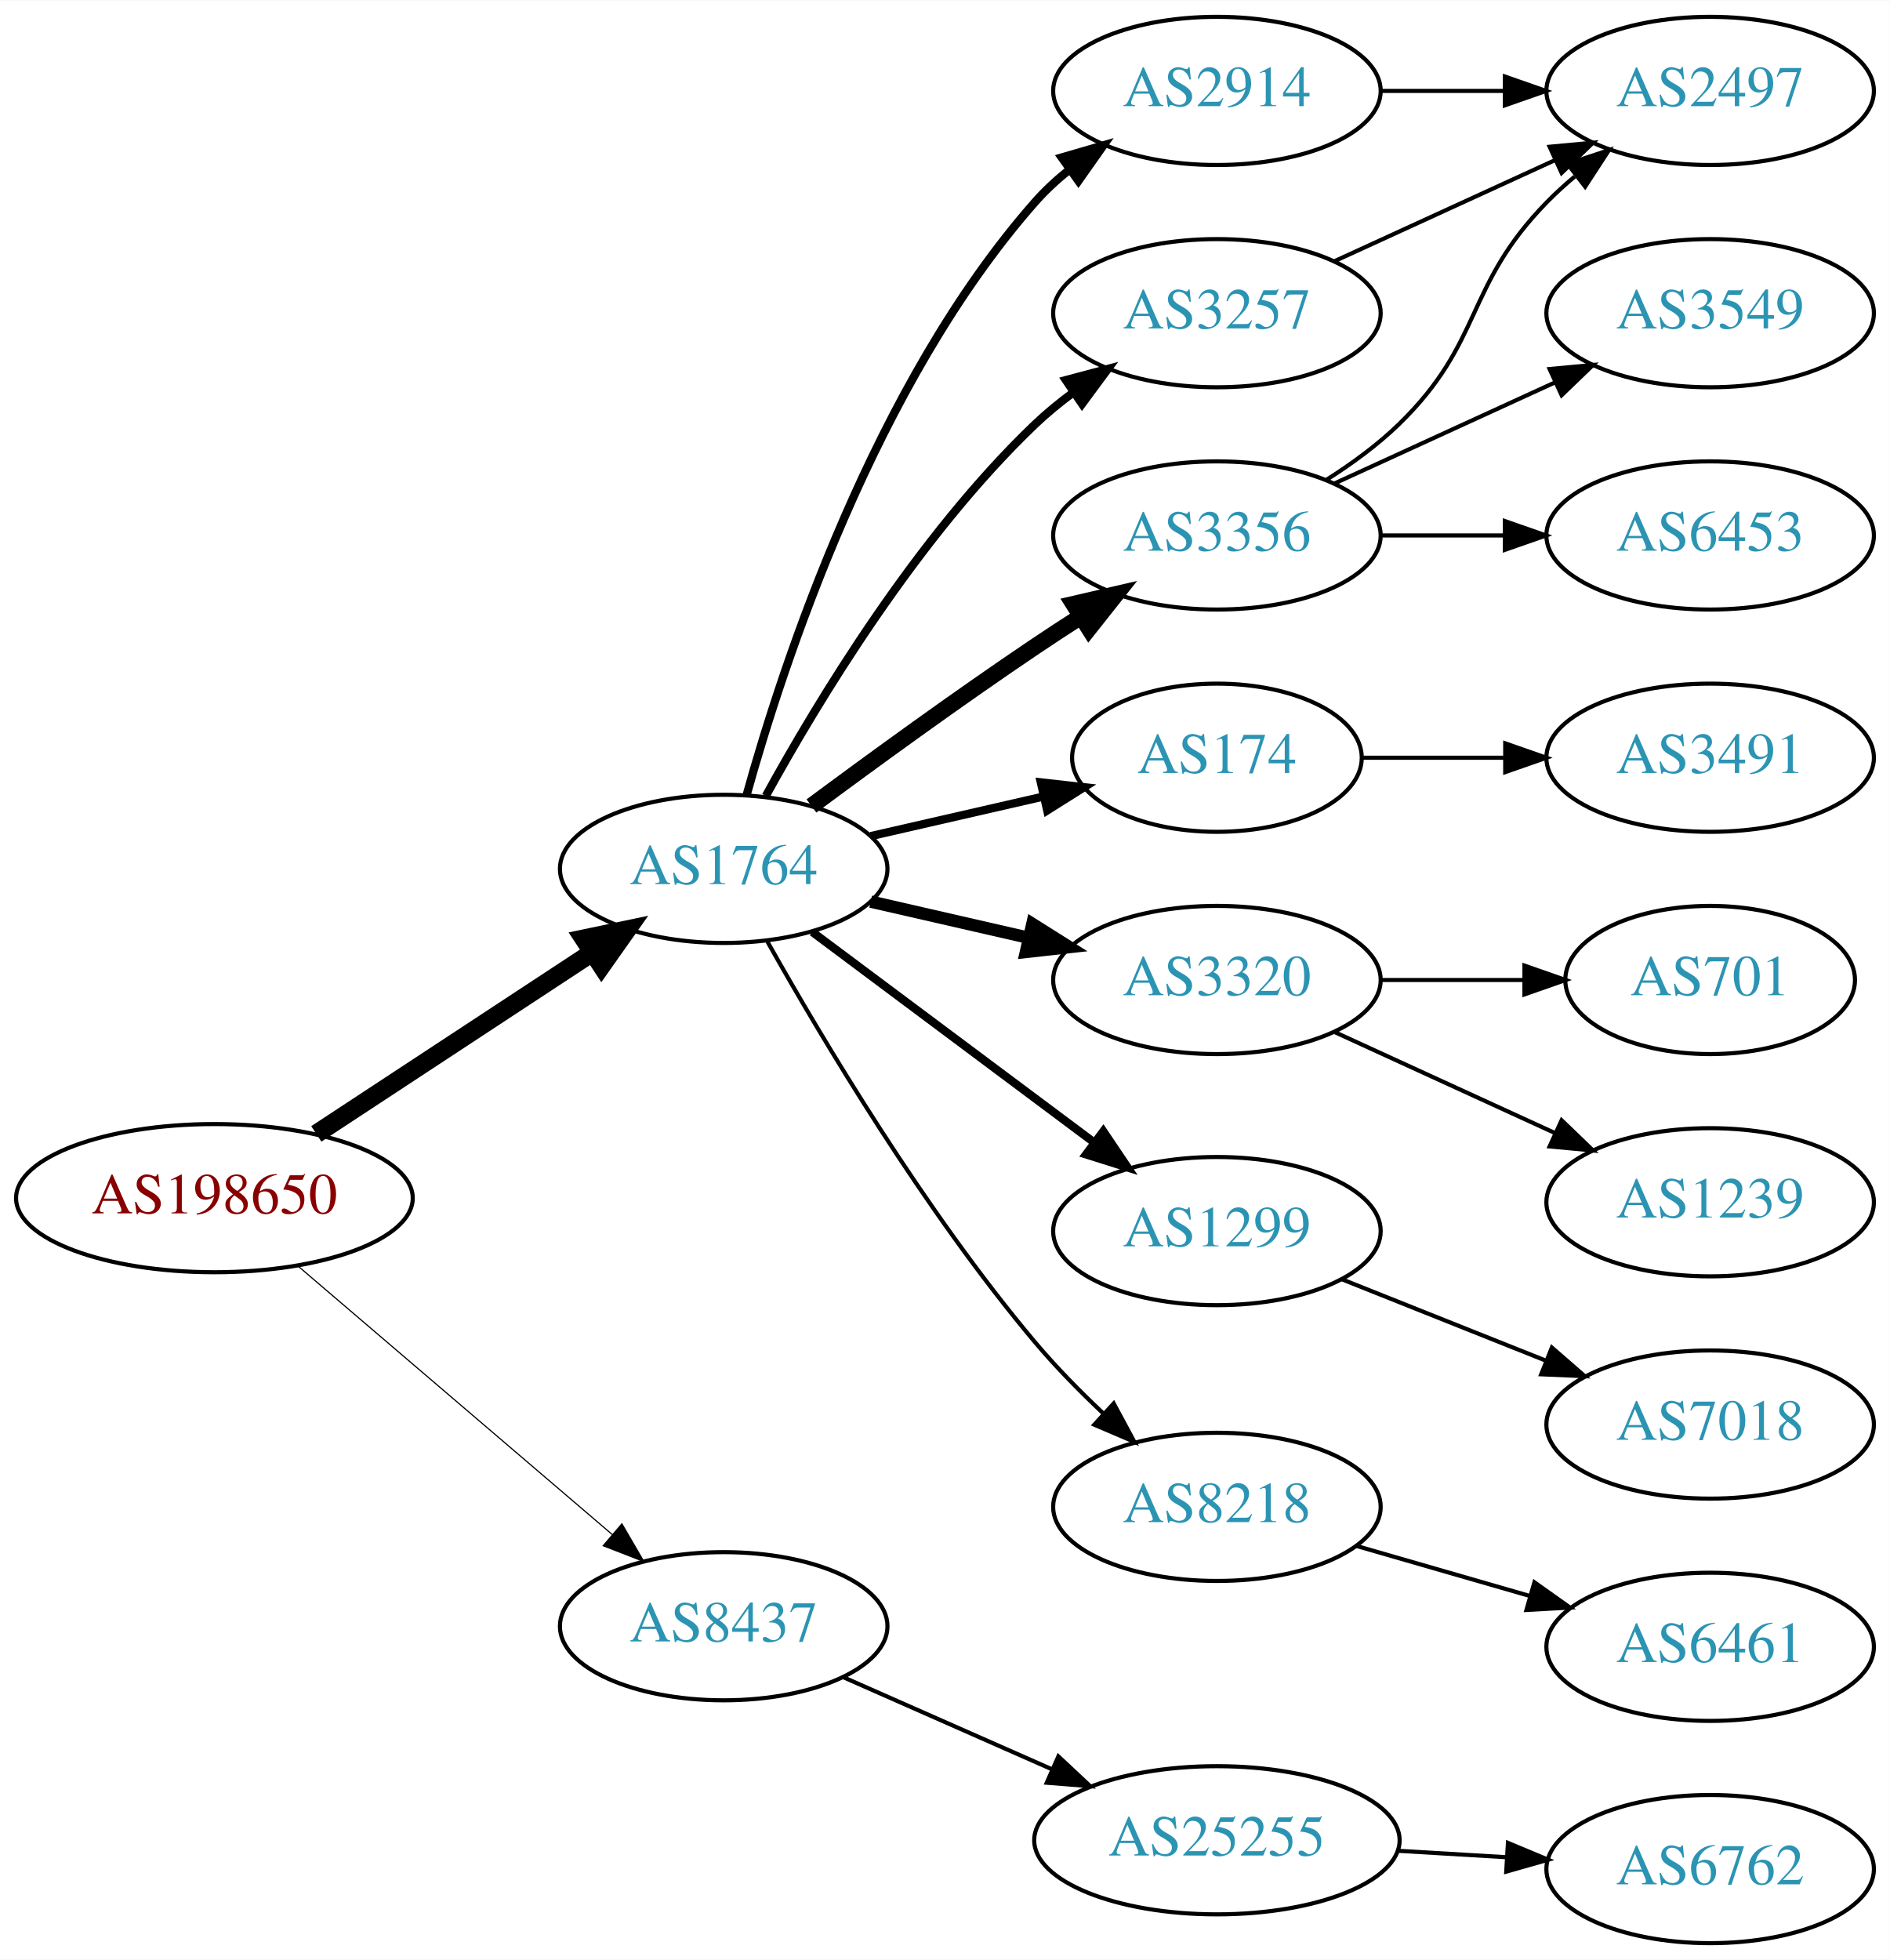
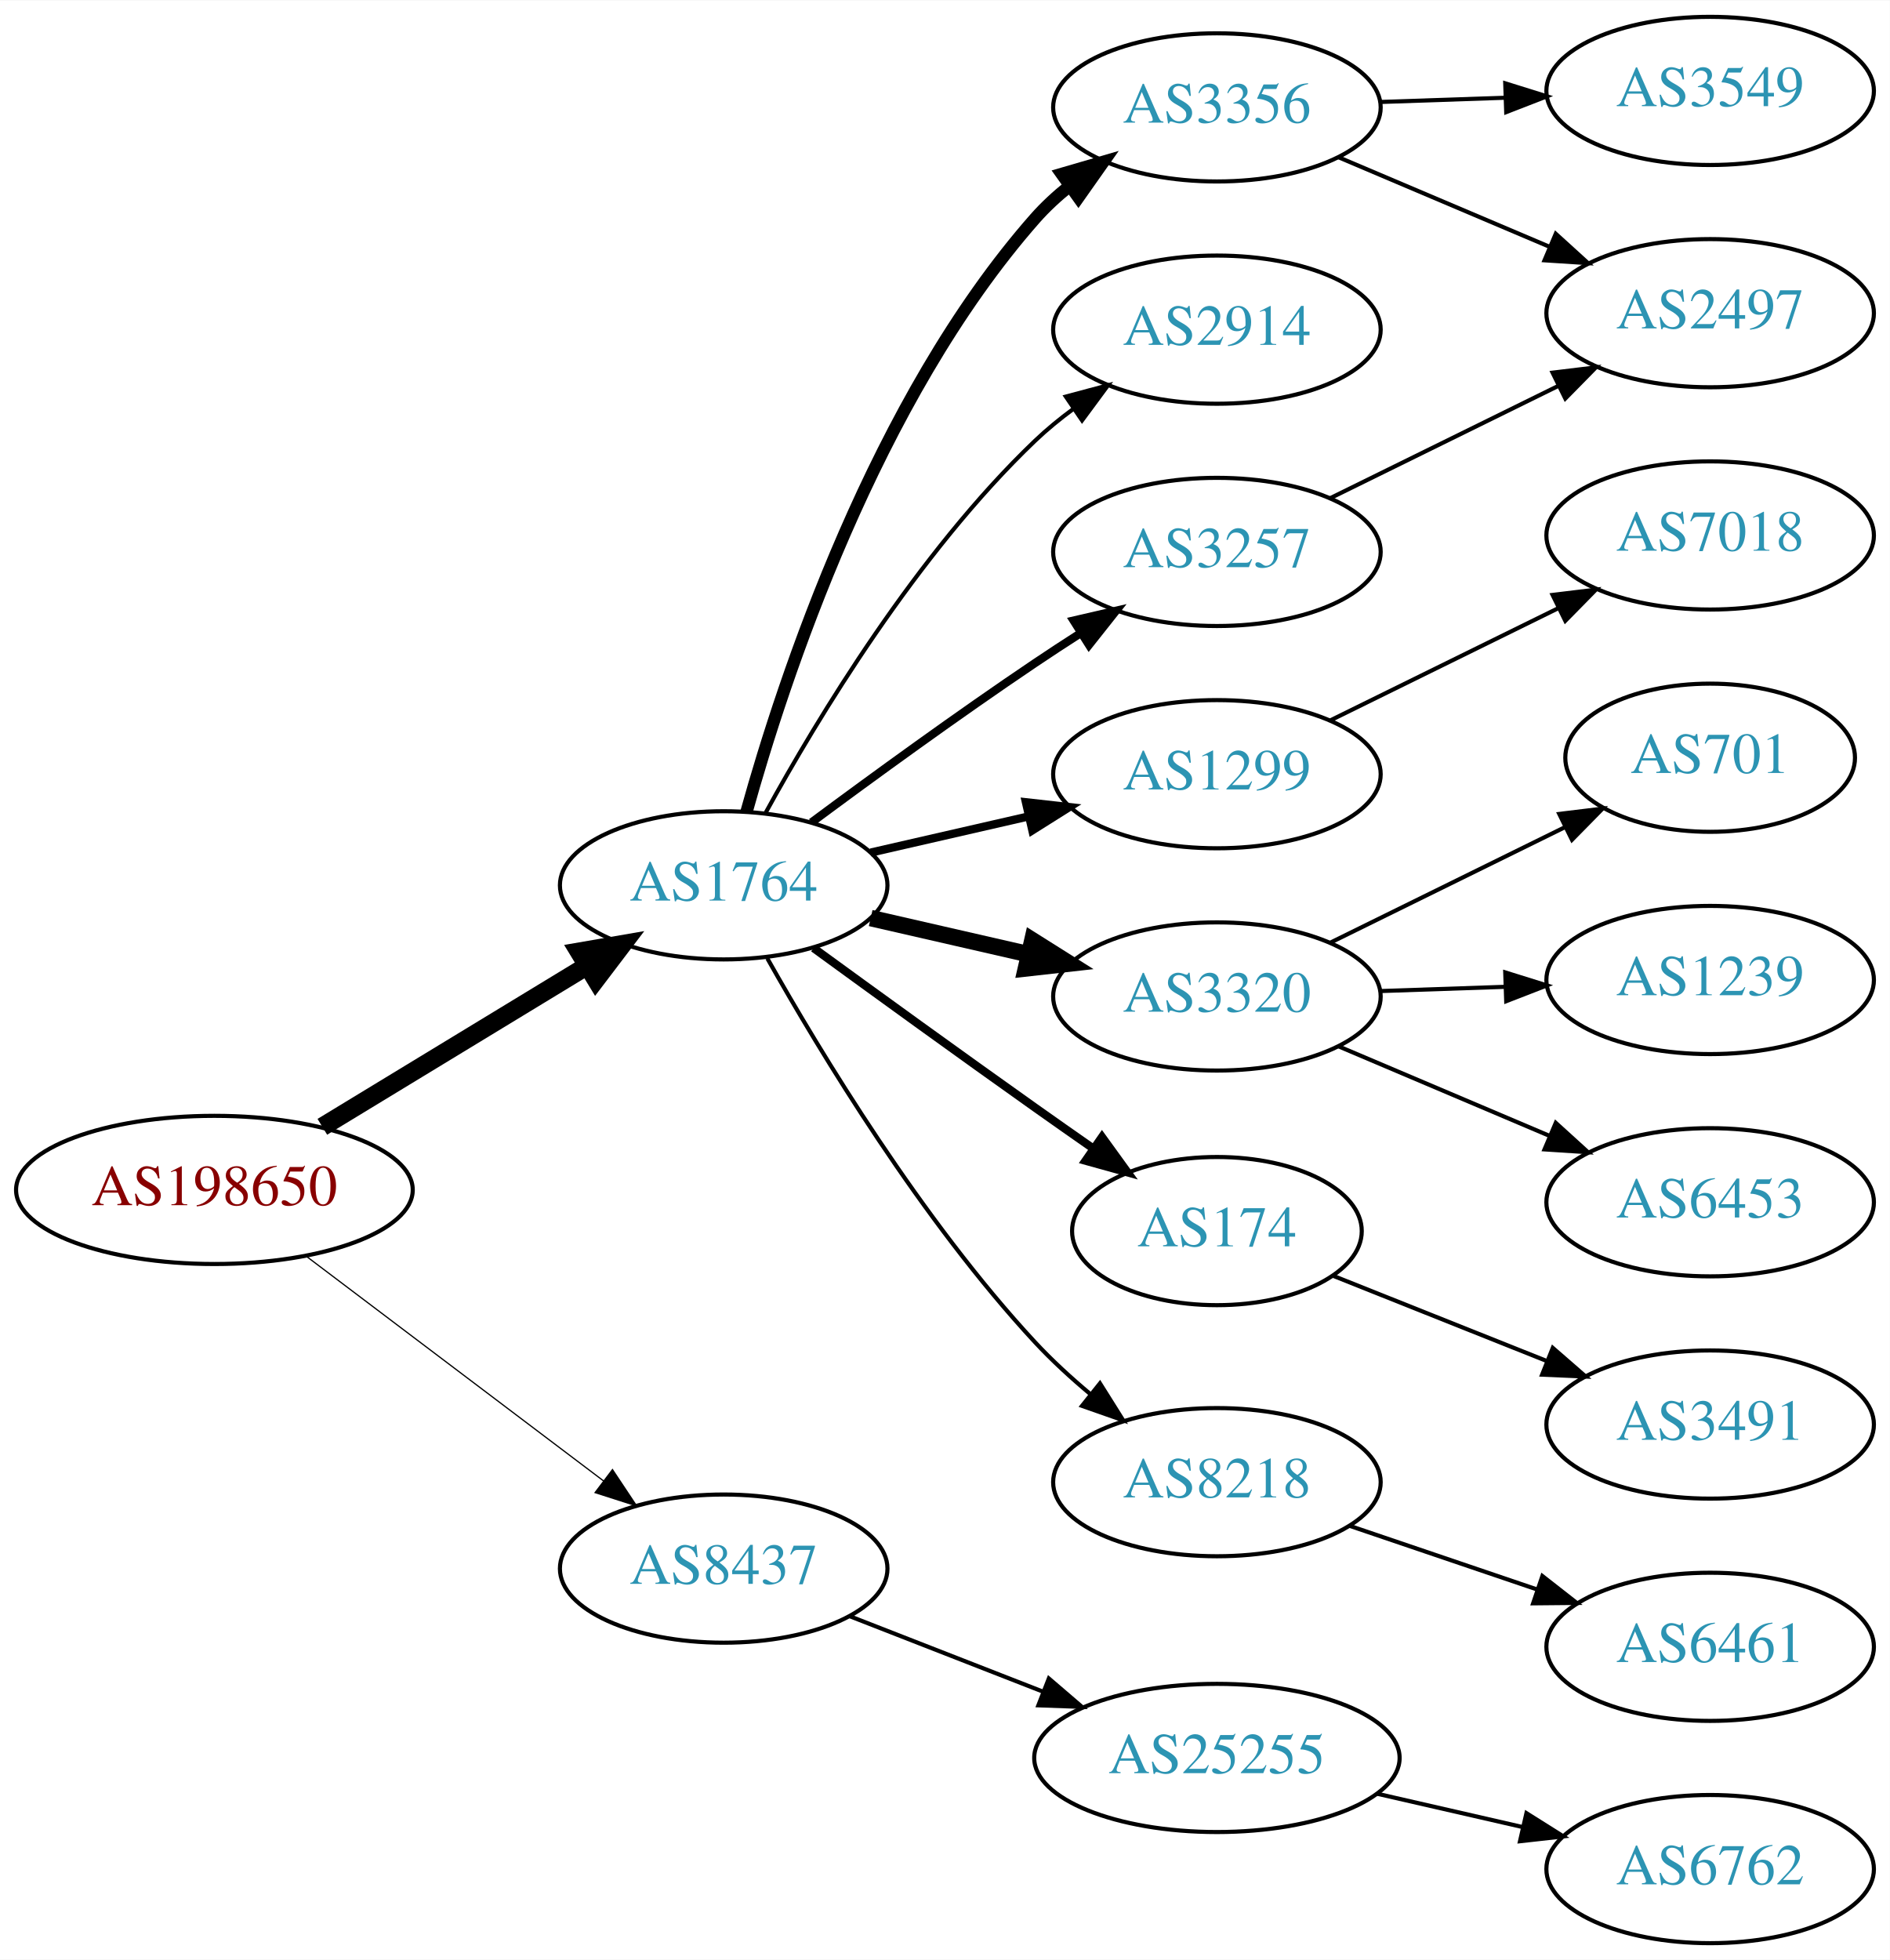
<svg xmlns="http://www.w3.org/2000/svg" xmlns:xlink="http://www.w3.org/1999/xlink" width="459pt" height="476pt" viewBox="0.00 0.00 459.17 476.00">
  <g id="graph0" class="graph" transform="scale(1 1) rotate(0) translate(4 472)">
    <polygon fill="white" stroke="none" points="-4,4 -4,-472 455.17,-472 455.17,4 -4,4" />
    <g id="node1" class="node">
      <g id="a_node1">
        <a xlink:href="/asn/198650" xlink:title="AS198650 ~ APPLIED CHEMICALS Handels-GmbH [AT]">
-           <ellipse fill="#ffffff" stroke="black" cx="48.096" cy="-181" rx="48.192" ry="18" />
-           <text text-anchor="middle" x="48.096" y="-177.3" font-family="Times,serif" font-size="14.00" fill="#880000">AS198650</text>
+           <ellipse fill="#ffffff" stroke="black" cx="48.096" cy="-183" rx="48.192" ry="18" />
+           <text text-anchor="middle" x="48.096" y="-179.3" font-family="Times,serif" font-size="14.00" fill="#880000">AS198650</text>
        </a>
      </g>
    </g>
    <g id="node2" class="node">
      <g id="a_node2">
        <a xlink:href="/asn/1764" xlink:title="AS1764 ~ NEXTLAYER-AS [AT]">
-           <ellipse fill="#ffffff" stroke="black" cx="171.838" cy="-261" rx="39.794" ry="18" />
-           <text text-anchor="middle" x="171.838" y="-257.3" font-family="Times,serif" font-size="14.00" fill="#2c94b3">AS1764</text>
+           <ellipse fill="#ffffff" stroke="black" cx="171.838" cy="-257" rx="39.794" ry="18" />
+           <text text-anchor="middle" x="171.838" y="-253.3" font-family="Times,serif" font-size="14.00" fill="#2c94b3">AS1764</text>
        </a>
      </g>
    </g>
    <g id="edge1" class="edge">
-       <path fill="none" stroke="black" stroke-width="4.5" d="M72.858,-196.615C91.991,-209.188 119.034,-226.958 139.864,-240.646" />
-       <polygon fill="black" stroke="black" stroke-width="4.5" points="137.849,-244.034 148.369,-246.235 142.174,-237.453 137.849,-244.034" />
+       <path fill="none" stroke="black" stroke-width="4.5" d="M74.321,-198.333C92.923,-209.64 118.383,-225.116 138.483,-237.333" />
+       <polygon fill="black" stroke="black" stroke-width="4.5" points="136.707,-240.861 147.297,-242.691 140.797,-234.132 136.707,-240.861" />
    </g>
    <g id="node3" class="node">
      <g id="a_node3">
        <a xlink:href="/asn/8437" xlink:title="AS8437 ~ Hutchison Drei Austria GmbH [AT]">
-           <ellipse fill="#ffffff" stroke="black" cx="171.838" cy="-77" rx="39.794" ry="18" />
-           <text text-anchor="middle" x="171.838" y="-73.3" font-family="Times,serif" font-size="14.00" fill="#2c94b3">AS8437</text>
+           <ellipse fill="#ffffff" stroke="black" cx="171.838" cy="-91" rx="39.794" ry="18" />
+           <text text-anchor="middle" x="171.838" y="-87.3" font-family="Times,serif" font-size="14.00" fill="#2c94b3">AS8437</text>
        </a>
      </g>
    </g>
    <g id="edge2" class="edge">
-       <path fill="none" stroke="black" stroke-width="0.281" d="M68.386,-164.521C89.018,-146.896 121.857,-118.843 144.777,-99.263" />
-       <polygon fill="black" stroke="black" stroke-width="0.281" points="147.105,-101.878 152.435,-92.721 142.558,-96.555 147.105,-101.878" />
+       <path fill="none" stroke="black" stroke-width="0.3" d="M70.302,-166.975C90.357,-151.819 120.587,-128.974 142.661,-112.293" />
+       <polygon fill="black" stroke="black" stroke-width="0.3" points="144.816,-115.052 150.683,-106.231 140.595,-109.467 144.816,-115.052" />
    </g>
    <g id="node4" class="node">
      <g id="a_node4">
        <a xlink:href="/asn/2914" xlink:title="AS2914 ~ NTT America, Inc. [US]">
-           <ellipse fill="#ffffff" stroke="black" cx="291.681" cy="-450" rx="39.794" ry="18" />
-           <text text-anchor="middle" x="291.681" y="-446.3" font-family="Times,serif" font-size="14.00" fill="#2c94b3">AS2914</text>
+           <ellipse fill="#ffffff" stroke="black" cx="291.681" cy="-392" rx="39.794" ry="18" />
+           <text text-anchor="middle" x="291.681" y="-388.3" font-family="Times,serif" font-size="14.00" fill="#2c94b3">AS2914</text>
        </a>
      </g>
    </g>
    <g id="edge3" class="edge">
-       <path fill="none" stroke="black" stroke-width="2" d="M177.411,-278.946C186.317,-310.995 208.601,-378.842 247.484,-423 249.968,-425.821 252.818,-428.449 255.844,-430.871" />
-       <polygon fill="black" stroke="black" stroke-width="2" points="253.961,-433.828 264.133,-436.791 258.029,-428.131 253.961,-433.828" />
+       <path fill="none" stroke="black" d="M182.079,-274.713C194.625,-297.561 218.802,-337.611 247.484,-365 250.353,-367.739 253.542,-370.347 256.851,-372.785" />
+       <polygon fill="black" stroke="black" points="254.974,-375.742 265.21,-378.477 258.914,-369.956 254.974,-375.742" />
    </g>
    <g id="node5" class="node">
      <g id="a_node5">
-         <a xlink:href="/asn/3356" xlink:title="AS3356 ~ Level 3 Parent, LLC [US]">
-           <ellipse fill="#ffffff" stroke="black" cx="291.681" cy="-342" rx="39.794" ry="18" />
-           <text text-anchor="middle" x="291.681" y="-338.3" font-family="Times,serif" font-size="14.00" fill="#2c94b3">AS3356</text>
+         <a xlink:href="/asn/1299" xlink:title="AS1299 ~ Telia Carrier [EU]">
+           <ellipse fill="#ffffff" stroke="black" cx="291.681" cy="-284" rx="39.794" ry="18" />
+           <text text-anchor="middle" x="291.681" y="-280.3" font-family="Times,serif" font-size="14.00" fill="#2c94b3">AS1299</text>
        </a>
      </g>
    </g>
    <g id="edge4" class="edge">
-       <path fill="none" stroke="black" stroke-width="4" d="M193.168,-276.277C208.031,-287.304 228.775,-302.407 247.484,-315 251.033,-317.389 254.784,-319.839 258.532,-322.242" />
-       <polygon fill="black" stroke="black" stroke-width="4" points="256.858,-325.325 267.181,-327.712 260.6,-319.409 256.858,-325.325" />
+       <path fill="none" stroke="black" stroke-width="2" d="M207.557,-264.955C219.557,-267.704 233.178,-270.825 245.871,-273.733" />
+       <polygon fill="black" stroke="black" stroke-width="2" points="245.273,-277.187 255.802,-276.009 246.836,-270.364 245.273,-277.187" />
    </g>
    <g id="node6" class="node">
      <g id="a_node6">
-         <a xlink:href="/asn/174" xlink:title="AS174 ~ Cogent Communications [US]">
-           <ellipse fill="#ffffff" stroke="black" cx="291.681" cy="-288" rx="35.194" ry="18" />
-           <text text-anchor="middle" x="291.681" y="-284.3" font-family="Times,serif" font-size="14.00" fill="#2c94b3">AS174</text>
+         <a xlink:href="/asn/3320" xlink:title="AS3320 ~ DTAG [DE]">
+           <ellipse fill="#ffffff" stroke="black" cx="291.681" cy="-230" rx="39.794" ry="18" />
+           <text text-anchor="middle" x="291.681" y="-226.3" font-family="Times,serif" font-size="14.00" fill="#2c94b3">AS3320</text>
        </a>
      </g>
    </g>
    <g id="edge5" class="edge">
-       <path fill="none" stroke="black" stroke-width="2" d="M207.557,-268.955C220.65,-271.955 235.672,-275.396 249.313,-278.522" />
-       <polygon fill="black" stroke="black" stroke-width="2" points="248.891,-282.016 259.42,-280.838 250.454,-275.193 248.891,-282.016" />
+       <path fill="none" stroke="black" stroke-width="4" d="M207.557,-249.045C219.557,-246.296 233.178,-243.175 245.871,-240.267" />
+       <polygon fill="black" stroke="black" stroke-width="4" points="246.836,-243.636 255.802,-237.991 245.273,-236.813 246.836,-243.636" />
    </g>
    <g id="node7" class="node">
      <g id="a_node7">
-         <a xlink:href="/asn/3320" xlink:title="AS3320 ~ DTAG [DE]">
-           <ellipse fill="#ffffff" stroke="black" cx="291.681" cy="-234" rx="39.794" ry="18" />
-           <text text-anchor="middle" x="291.681" y="-230.3" font-family="Times,serif" font-size="14.00" fill="#2c94b3">AS3320</text>
+         <a xlink:href="/asn/3257" xlink:title="AS3257 ~ GTT [DE]">
+           <ellipse fill="#ffffff" stroke="black" cx="291.681" cy="-338" rx="39.794" ry="18" />
+           <text text-anchor="middle" x="291.681" y="-334.3" font-family="Times,serif" font-size="14.00" fill="#2c94b3">AS3257</text>
        </a>
      </g>
    </g>
    <g id="edge6" class="edge">
-       <path fill="none" stroke="black" stroke-width="3" d="M207.557,-253.045C219.557,-250.296 233.178,-247.175 245.871,-244.267" />
-       <polygon fill="black" stroke="black" stroke-width="3" points="246.836,-247.636 255.802,-241.991 245.273,-240.813 246.836,-247.636" />
+       <path fill="none" stroke="black" stroke-width="2" d="M193.168,-272.277C208.031,-283.304 228.775,-298.407 247.484,-311 251.033,-313.389 254.784,-315.839 258.532,-318.242" />
+       <polygon fill="black" stroke="black" stroke-width="2" points="256.858,-321.325 267.181,-323.712 260.6,-315.409 256.858,-321.325" />
    </g>
    <g id="node8" class="node">
      <g id="a_node8">
-         <a xlink:href="/asn/1299" xlink:title="AS1299 ~ Telia Carrier [EU]">
-           <ellipse fill="#ffffff" stroke="black" cx="291.681" cy="-173" rx="39.794" ry="18" />
-           <text text-anchor="middle" x="291.681" y="-169.3" font-family="Times,serif" font-size="14.00" fill="#2c94b3">AS1299</text>
+         <a xlink:href="/asn/174" xlink:title="AS174 ~ Cogent Communications [US]">
+           <ellipse fill="#ffffff" stroke="black" cx="291.681" cy="-173" rx="35.194" ry="18" />
+           <text text-anchor="middle" x="291.681" y="-169.3" font-family="Times,serif" font-size="14.00" fill="#2c94b3">AS174</text>
        </a>
      </g>
    </g>
    <g id="edge7" class="edge">
-       <path fill="none" stroke="black" stroke-width="2" d="M193.365,-245.672C212.343,-231.499 240.733,-210.298 261.959,-194.448" />
-       <polygon fill="black" stroke="black" stroke-width="2" points="264.075,-197.236 269.994,-188.448 259.887,-191.627 264.075,-197.236" />
+       <path fill="none" stroke="black" stroke-width="2" d="M193.675,-241.762C208.604,-230.886 229.216,-215.95 247.484,-203 252.047,-199.766 256.899,-196.362 261.641,-193.055" />
+       <polygon fill="black" stroke="black" stroke-width="2" points="263.758,-195.846 269.97,-187.264 259.762,-190.098 263.758,-195.846" />
    </g>
    <g id="node9" class="node">
      <g id="a_node9">
        <a xlink:href="/asn/8218" xlink:title="AS8218 ~ legacy Neotelecoms [FR]">
-           <ellipse fill="#ffffff" stroke="black" cx="291.681" cy="-106" rx="39.794" ry="18" />
-           <text text-anchor="middle" x="291.681" y="-102.3" font-family="Times,serif" font-size="14.00" fill="#2c94b3">AS8218</text>
+           <ellipse fill="#ffffff" stroke="black" cx="291.681" cy="-112" rx="39.794" ry="18" />
+           <text text-anchor="middle" x="291.681" y="-108.3" font-family="Times,serif" font-size="14.00" fill="#2c94b3">AS8218</text>
        </a>
      </g>
    </g>
    <g id="edge8" class="edge">
-       <path fill="none" stroke="black" d="M182.471,-243.317C195.626,-219.904 220.657,-177.865 247.484,-146 252.463,-140.087 258.269,-134.177 263.98,-128.784" />
-       <polygon fill="black" stroke="black" points="266.602,-131.129 271.622,-121.799 261.88,-125.962 266.602,-131.129" />
+       <path fill="none" stroke="black" d="M182.448,-239.247C195.392,-216.255 220,-175.621 247.484,-146 251.56,-141.608 256.234,-137.325 260.969,-133.362" />
+       <polygon fill="black" stroke="black" points="263.266,-136.006 268.898,-127.032 258.899,-130.536 263.266,-136.006" />
    </g>
    <g id="node10" class="node">
      <g id="a_node10">
-         <a xlink:href="/asn/3257" xlink:title="AS3257 ~ GTT [DE]">
-           <ellipse fill="#ffffff" stroke="black" cx="291.681" cy="-396" rx="39.794" ry="18" />
-           <text text-anchor="middle" x="291.681" y="-392.3" font-family="Times,serif" font-size="14.00" fill="#2c94b3">AS3257</text>
+         <a xlink:href="/asn/3356" xlink:title="AS3356 ~ Level 3 Parent, LLC [US]">
+           <ellipse fill="#ffffff" stroke="black" cx="291.681" cy="-446" rx="39.794" ry="18" />
+           <text text-anchor="middle" x="291.681" y="-442.3" font-family="Times,serif" font-size="14.00" fill="#2c94b3">AS3356</text>
        </a>
      </g>
    </g>
    <g id="edge9" class="edge">
-       <path fill="none" stroke="black" stroke-width="2" d="M182.079,-278.713C194.625,-301.561 218.802,-341.611 247.484,-369 250.353,-371.739 253.542,-374.347 256.851,-376.785" />
-       <polygon fill="black" stroke="black" stroke-width="2" points="254.974,-379.742 265.21,-382.477 258.914,-373.956 254.974,-379.742" />
+       <path fill="none" stroke="black" stroke-width="3" d="M177.411,-274.946C186.317,-306.995 208.601,-374.842 247.484,-419 249.968,-421.821 252.818,-424.449 255.844,-426.871" />
+       <polygon fill="black" stroke="black" stroke-width="3" points="253.961,-429.828 264.133,-432.791 258.029,-424.131 253.961,-429.828" />
    </g>
    <g id="node19" class="node">
      <g id="a_node19">
        <a xlink:href="/asn/25255" xlink:title="AS25255 ~ ==&gt; TELE2 AUSTRIA &lt;== [AT]">
-           <ellipse fill="#ffffff" stroke="black" cx="291.681" cy="-25" rx="44.393" ry="18" />
-           <text text-anchor="middle" x="291.681" y="-21.3" font-family="Times,serif" font-size="14.00" fill="#2c94b3">AS25255</text>
-         </a>
-       </g>
-     </g>
-     <g id="edge20" class="edge">
-       <path fill="none" stroke="black" d="M200.765,-64.677C215.899,-57.998 234.847,-49.637 251.442,-42.315" />
-       <polygon fill="black" stroke="black" points="253.158,-45.383 260.894,-38.144 250.332,-38.979 253.158,-45.383" />
+           <ellipse fill="#ffffff" stroke="black" cx="291.681" cy="-45" rx="44.393" ry="18" />
+           <text text-anchor="middle" x="291.681" y="-41.3" font-family="Times,serif" font-size="14.00" fill="#2c94b3">AS25255</text>
+         </a>
+       </g>
+     </g>
+     <g id="edge19" class="edge">
+       <path fill="none" stroke="black" d="M202.575,-79.392C216.804,-73.838 234.071,-67.098 249.535,-61.061" />
+       <polygon fill="black" stroke="black" points="250.845,-64.307 258.888,-57.41 248.299,-57.786 250.845,-64.307" />
    </g>
    <g id="node11" class="node">
      <g id="a_node11">
-         <a xlink:href="/asn/2497" xlink:title="AS2497 ~ Internet Initiative Japan Inc. [JP]">
-           <ellipse fill="#ffffff" stroke="black" cx="411.523" cy="-450" rx="39.794" ry="18" />
-           <text text-anchor="middle" x="411.523" y="-446.3" font-family="Times,serif" font-size="14.00" fill="#2c94b3">AS2497</text>
-         </a>
-       </g>
-     </g>
-     <g id="edge13" class="edge">
-       <path fill="none" stroke="black" d="M331.593,-450C341.146,-450 351.496,-450 361.459,-450" />
-       <polygon fill="black" stroke="black" points="361.651,-453.5 371.651,-450 361.651,-446.5 361.651,-453.5" />
+         <a xlink:href="/asn/7018" xlink:title="AS7018 ~ AT&amp;T Services, Inc. [US]">
+           <ellipse fill="#ffffff" stroke="black" cx="411.523" cy="-342" rx="39.794" ry="18" />
+           <text text-anchor="middle" x="411.523" y="-338.3" font-family="Times,serif" font-size="14.00" fill="#2c94b3">AS7018</text>
+         </a>
+       </g>
    </g>
    <g id="edge10" class="edge">
-       <path fill="none" stroke="black" d="M318.21,-355.462C324.372,-359.362 330.674,-363.948 335.877,-369 356.57,-389.094 351.704,-402.383 371.877,-423 373.969,-425.139 376.253,-427.218 378.63,-429.21" />
-       <polygon fill="black" stroke="black" points="376.873,-432.275 386.929,-435.611 381.148,-426.732 376.873,-432.275" />
+       <path fill="none" stroke="black" d="M319.127,-297.016C335.538,-305.094 356.837,-315.577 374.746,-324.391" />
+       <polygon fill="black" stroke="black" points="373.24,-327.551 383.757,-328.826 376.331,-321.27 373.24,-327.551" />
    </g>
    <g id="node12" class="node">
      <g id="a_node12">
-         <a xlink:href="/asn/3549" xlink:title="AS3549 ~ Level 3 Parent, LLC [US]">
-           <ellipse fill="#ffffff" stroke="black" cx="411.523" cy="-396" rx="39.794" ry="18" />
-           <text text-anchor="middle" x="411.523" y="-392.3" font-family="Times,serif" font-size="14.00" fill="#2c94b3">AS3549</text>
+         <a xlink:href="/asn/1239" xlink:title="AS1239 ~ Sprint [US]">
+           <ellipse fill="#ffffff" stroke="black" cx="411.523" cy="-234" rx="39.794" ry="18" />
+           <text text-anchor="middle" x="411.523" y="-230.3" font-family="Times,serif" font-size="14.00" fill="#2c94b3">AS1239</text>
        </a>
      </g>
    </g>
    <g id="edge11" class="edge">
-       <path fill="none" stroke="black" d="M320.309,-354.661C336.266,-361.973 356.537,-371.261 373.82,-379.181" />
-       <polygon fill="black" stroke="black" points="372.518,-382.435 383.067,-383.419 375.434,-376.071 372.518,-382.435" />
+       <path fill="none" stroke="black" d="M331.267,-231.31C341.033,-231.641 351.65,-232.002 361.844,-232.348" />
+       <polygon fill="black" stroke="black" points="361.737,-235.846 371.85,-232.687 361.975,-228.85 361.737,-235.846" />
    </g>
    <g id="node13" class="node">
      <g id="a_node13">
        <a xlink:href="/asn/6453" xlink:title="AS6453 ~ TATA COMMUNICATIONS (AMERICA) INC [US]">
-           <ellipse fill="#ffffff" stroke="black" cx="411.523" cy="-342" rx="39.794" ry="18" />
-           <text text-anchor="middle" x="411.523" y="-338.3" font-family="Times,serif" font-size="14.00" fill="#2c94b3">AS6453</text>
+           <ellipse fill="#ffffff" stroke="black" cx="411.523" cy="-180" rx="39.794" ry="18" />
+           <text text-anchor="middle" x="411.523" y="-176.3" font-family="Times,serif" font-size="14.00" fill="#2c94b3">AS6453</text>
        </a>
      </g>
    </g>
    <g id="edge12" class="edge">
-       <path fill="none" stroke="black" d="M331.593,-342C341.146,-342 351.496,-342 361.459,-342" />
-       <polygon fill="black" stroke="black" points="361.651,-345.5 371.651,-342 361.651,-338.5 361.651,-345.5" />
+       <path fill="none" stroke="black" d="M321.207,-217.896C336.581,-211.373 355.757,-203.237 372.396,-196.177" />
+       <polygon fill="black" stroke="black" points="374.012,-199.293 381.851,-192.165 371.278,-192.849 374.012,-199.293" />
    </g>
    <g id="node14" class="node">
      <g id="a_node14">
-         <a xlink:href="/asn/3491" xlink:title="AS3491 ~ PCCW Global, Inc. [US]">
-           <ellipse fill="#ffffff" stroke="black" cx="411.523" cy="-288" rx="39.794" ry="18" />
-           <text text-anchor="middle" x="411.523" y="-284.3" font-family="Times,serif" font-size="14.00" fill="#2c94b3">AS3491</text>
+         <a xlink:href="/asn/701" xlink:title="AS701 ~ UUNET [US]">
+           <ellipse fill="#ffffff" stroke="black" cx="411.523" cy="-288" rx="35.194" ry="18" />
+           <text text-anchor="middle" x="411.523" y="-284.3" font-family="Times,serif" font-size="14.00" fill="#2c94b3">AS701</text>
+         </a>
+       </g>
+     </g>
+     <g id="edge13" class="edge">
+       <path fill="none" stroke="black" d="M319.127,-243.016C336,-251.321 358.041,-262.169 376.251,-271.132" />
+       <polygon fill="black" stroke="black" points="374.858,-274.347 385.376,-275.623 377.95,-268.067 374.858,-274.347" />
+     </g>
+     <g id="node15" class="node">
+       <g id="a_node15">
+         <a xlink:href="/asn/2497" xlink:title="AS2497 ~ Internet Initiative Japan Inc. [JP]">
+           <ellipse fill="#ffffff" stroke="black" cx="411.523" cy="-396" rx="39.794" ry="18" />
+           <text text-anchor="middle" x="411.523" y="-392.3" font-family="Times,serif" font-size="14.00" fill="#2c94b3">AS2497</text>
        </a>
      </g>
    </g>
    <g id="edge14" class="edge">
-       <path fill="none" stroke="black" d="M327.082,-288C337.906,-288 350.074,-288 361.701,-288" />
-       <polygon fill="black" stroke="black" points="361.732,-291.5 371.732,-288 361.732,-284.5 361.732,-291.5" />
-     </g>
-     <g id="node17" class="node">
-       <g id="a_node17">
-         <a xlink:href="/asn/701" xlink:title="AS701 ~ UUNET [US]">
-           <ellipse fill="#ffffff" stroke="black" cx="411.523" cy="-234" rx="35.194" ry="18" />
-           <text text-anchor="middle" x="411.523" y="-230.3" font-family="Times,serif" font-size="14.00" fill="#2c94b3">AS701</text>
-         </a>
-       </g>
-     </g>
-     <g id="edge17" class="edge">
-       <path fill="none" stroke="black" d="M331.593,-234C342.68,-234 354.839,-234 366.222,-234" />
-       <polygon fill="black" stroke="black" points="366.404,-237.5 376.404,-234 366.403,-230.5 366.404,-237.5" />
+       <path fill="none" stroke="black" d="M319.127,-351.016C335.538,-359.094 356.837,-369.577 374.746,-378.391" />
+       <polygon fill="black" stroke="black" points="373.24,-381.551 383.757,-382.826 376.331,-375.27 373.24,-381.551" />
    </g>
    <g id="node18" class="node">
      <g id="a_node18">
-         <a xlink:href="/asn/1239" xlink:title="AS1239 ~ Sprint [US]">
-           <ellipse fill="#ffffff" stroke="black" cx="411.523" cy="-180" rx="39.794" ry="18" />
-           <text text-anchor="middle" x="411.523" y="-176.3" font-family="Times,serif" font-size="14.00" fill="#2c94b3">AS1239</text>
+         <a xlink:href="/asn/3491" xlink:title="AS3491 ~ PCCW Global, Inc. [US]">
+           <ellipse fill="#ffffff" stroke="black" cx="411.523" cy="-126" rx="39.794" ry="18" />
+           <text text-anchor="middle" x="411.523" y="-122.3" font-family="Times,serif" font-size="14.00" fill="#2c94b3">AS3491</text>
        </a>
      </g>
    </g>
    <g id="edge18" class="edge">
-       <path fill="none" stroke="black" d="M320.309,-221.339C336.266,-214.027 356.537,-204.739 373.82,-196.819" />
-       <polygon fill="black" stroke="black" points="375.434,-199.929 383.067,-192.581 372.518,-193.565 375.434,-199.929" />
-     </g>
-     <g id="node15" class="node">
-       <g id="a_node15">
-         <a xlink:href="/asn/7018" xlink:title="AS7018 ~ AT&amp;T Services, Inc. [US]">
-           <ellipse fill="#ffffff" stroke="black" cx="411.523" cy="-126" rx="39.794" ry="18" />
-           <text text-anchor="middle" x="411.523" y="-122.3" font-family="Times,serif" font-size="14.00" fill="#2c94b3">AS7018</text>
-         </a>
-       </g>
-     </g>
-     <g id="edge15" class="edge">
-       <path fill="none" stroke="black" d="M322.113,-161.261C337.017,-155.317 355.313,-148.02 371.387,-141.609" />
-       <polygon fill="black" stroke="black" points="373.065,-144.708 381.057,-137.752 370.472,-138.206 373.065,-144.708" />
+       <path fill="none" stroke="black" d="M320.012,-162.099C335.358,-155.979 354.763,-148.239 371.666,-141.498" />
+       <polygon fill="black" stroke="black" points="373.288,-144.619 381.28,-137.663 370.695,-138.117 373.288,-144.619" />
    </g>
    <g id="node16" class="node">
      <g id="a_node16">
        <a xlink:href="/asn/6461" xlink:title="AS6461 ~ Zayo Bandwidth [US]">
          <ellipse fill="#ffffff" stroke="black" cx="411.523" cy="-72" rx="39.794" ry="18" />
          <text text-anchor="middle" x="411.523" y="-68.3" font-family="Times,serif" font-size="14.00" fill="#2c94b3">AS6461</text>
        </a>
      </g>
    </g>
+     <g id="edge15" class="edge">
+       <path fill="none" stroke="black" d="M323.951,-101.386C337.934,-96.639 354.605,-90.981 369.567,-85.902" />
+       <polygon fill="black" stroke="black" points="370.762,-89.192 379.107,-82.664 368.512,-82.564 370.762,-89.192" />
+     </g>
    <g id="edge16" class="edge">
-       <path fill="none" stroke="black" d="M325.506,-96.529C338.549,-92.766 353.73,-88.386 367.624,-84.377" />
-       <polygon fill="black" stroke="black" points="368.827,-87.673 377.465,-81.538 366.886,-80.947 368.827,-87.673" />
-     </g>
-     <g id="edge19" class="edge">
-       <path fill="none" stroke="black" d="M320.309,-408.661C336.266,-415.973 356.537,-425.261 373.82,-433.181" />
-       <polygon fill="black" stroke="black" points="372.518,-436.435 383.067,-437.419 375.434,-430.071 372.518,-436.435" />
+       <path fill="none" stroke="black" d="M321.207,-433.896C336.581,-427.373 355.757,-419.237 372.396,-412.177" />
+       <polygon fill="black" stroke="black" points="374.012,-415.293 381.851,-408.165 371.278,-408.849 374.012,-415.293" />
+     </g>
+     <g id="node17" class="node">
+       <g id="a_node17">
+         <a xlink:href="/asn/3549" xlink:title="AS3549 ~ Level 3 Parent, LLC [US]">
+           <ellipse fill="#ffffff" stroke="black" cx="411.523" cy="-450" rx="39.794" ry="18" />
+           <text text-anchor="middle" x="411.523" y="-446.3" font-family="Times,serif" font-size="14.00" fill="#2c94b3">AS3549</text>
+         </a>
+       </g>
+     </g>
+     <g id="edge17" class="edge">
+       <path fill="none" stroke="black" d="M331.267,-447.31C341.033,-447.641 351.65,-448.002 361.844,-448.348" />
+       <polygon fill="black" stroke="black" points="361.737,-451.846 371.85,-448.687 361.975,-444.85 361.737,-451.846" />
    </g>
    <g id="node20" class="node">
      <g id="a_node20">
        <a xlink:href="/asn/6762" xlink:title="AS6762 ~ TELECOM ITALIA SPARKLE S.p.A. [IT]">
          <ellipse fill="#ffffff" stroke="black" cx="411.523" cy="-18" rx="39.794" ry="18" />
          <text text-anchor="middle" x="411.523" y="-14.3" font-family="Times,serif" font-size="14.00" fill="#2c94b3">AS6762</text>
        </a>
      </g>
    </g>
-     <g id="edge21" class="edge">
-       <path fill="none" stroke="black" d="M335.558,-22.453C344.166,-21.942 353.27,-21.401 362.053,-20.879" />
-       <polygon fill="black" stroke="black" points="362.393,-24.365 372.168,-20.278 361.978,-17.378 362.393,-24.365" />
+     <g id="edge20" class="edge">
+       <path fill="none" stroke="black" d="M330.615,-36.308C341.856,-33.733 354.269,-30.889 365.892,-28.226" />
+       <polygon fill="black" stroke="black" points="366.888,-31.588 375.853,-25.944 365.324,-24.765 366.888,-31.588" />
    </g>
  </g>
</svg>
